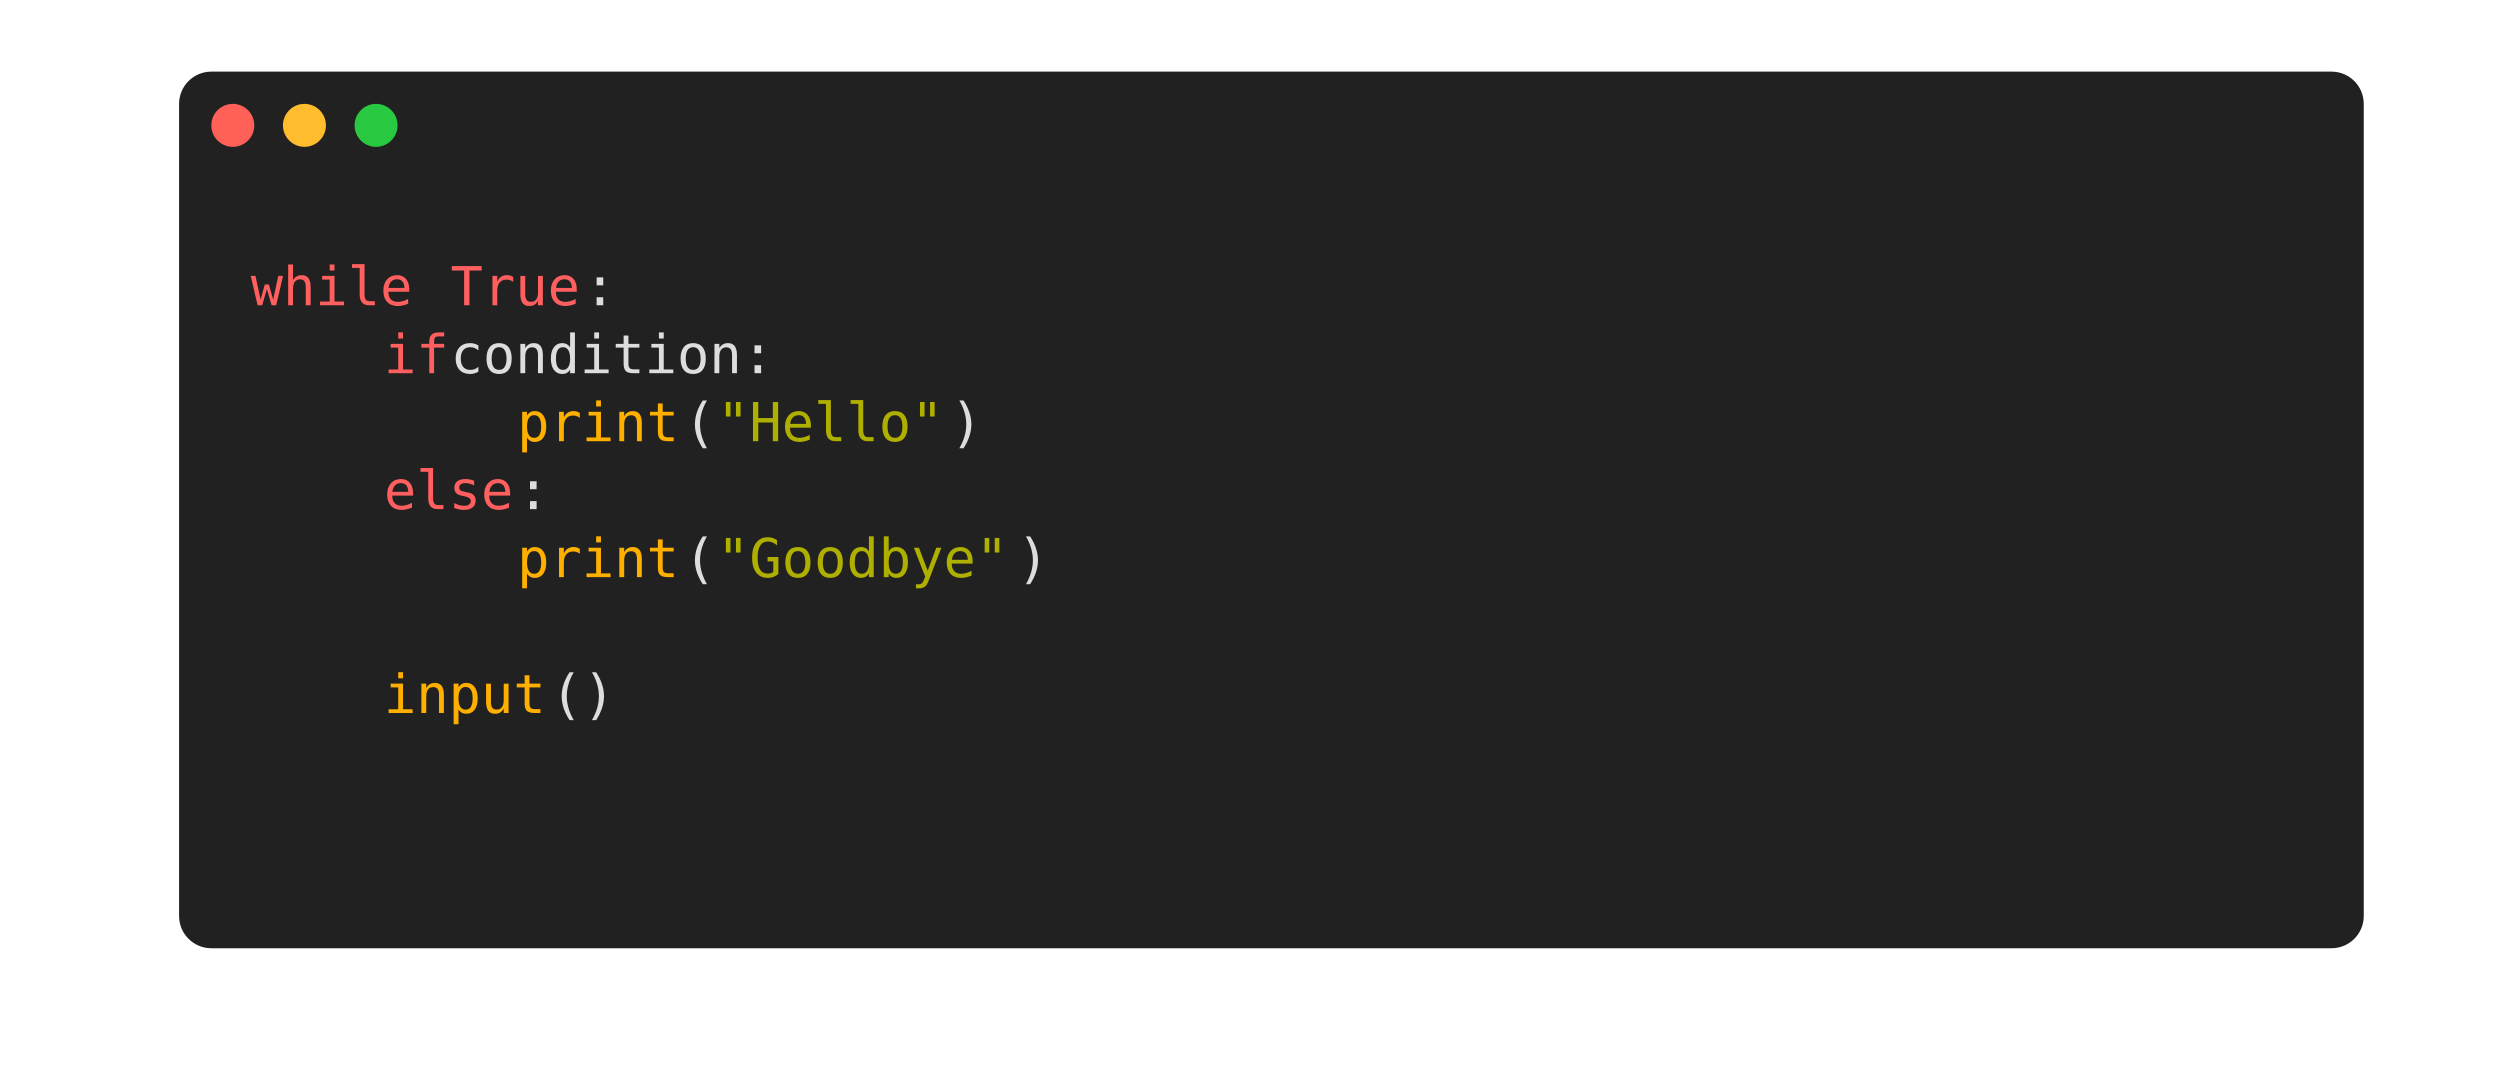
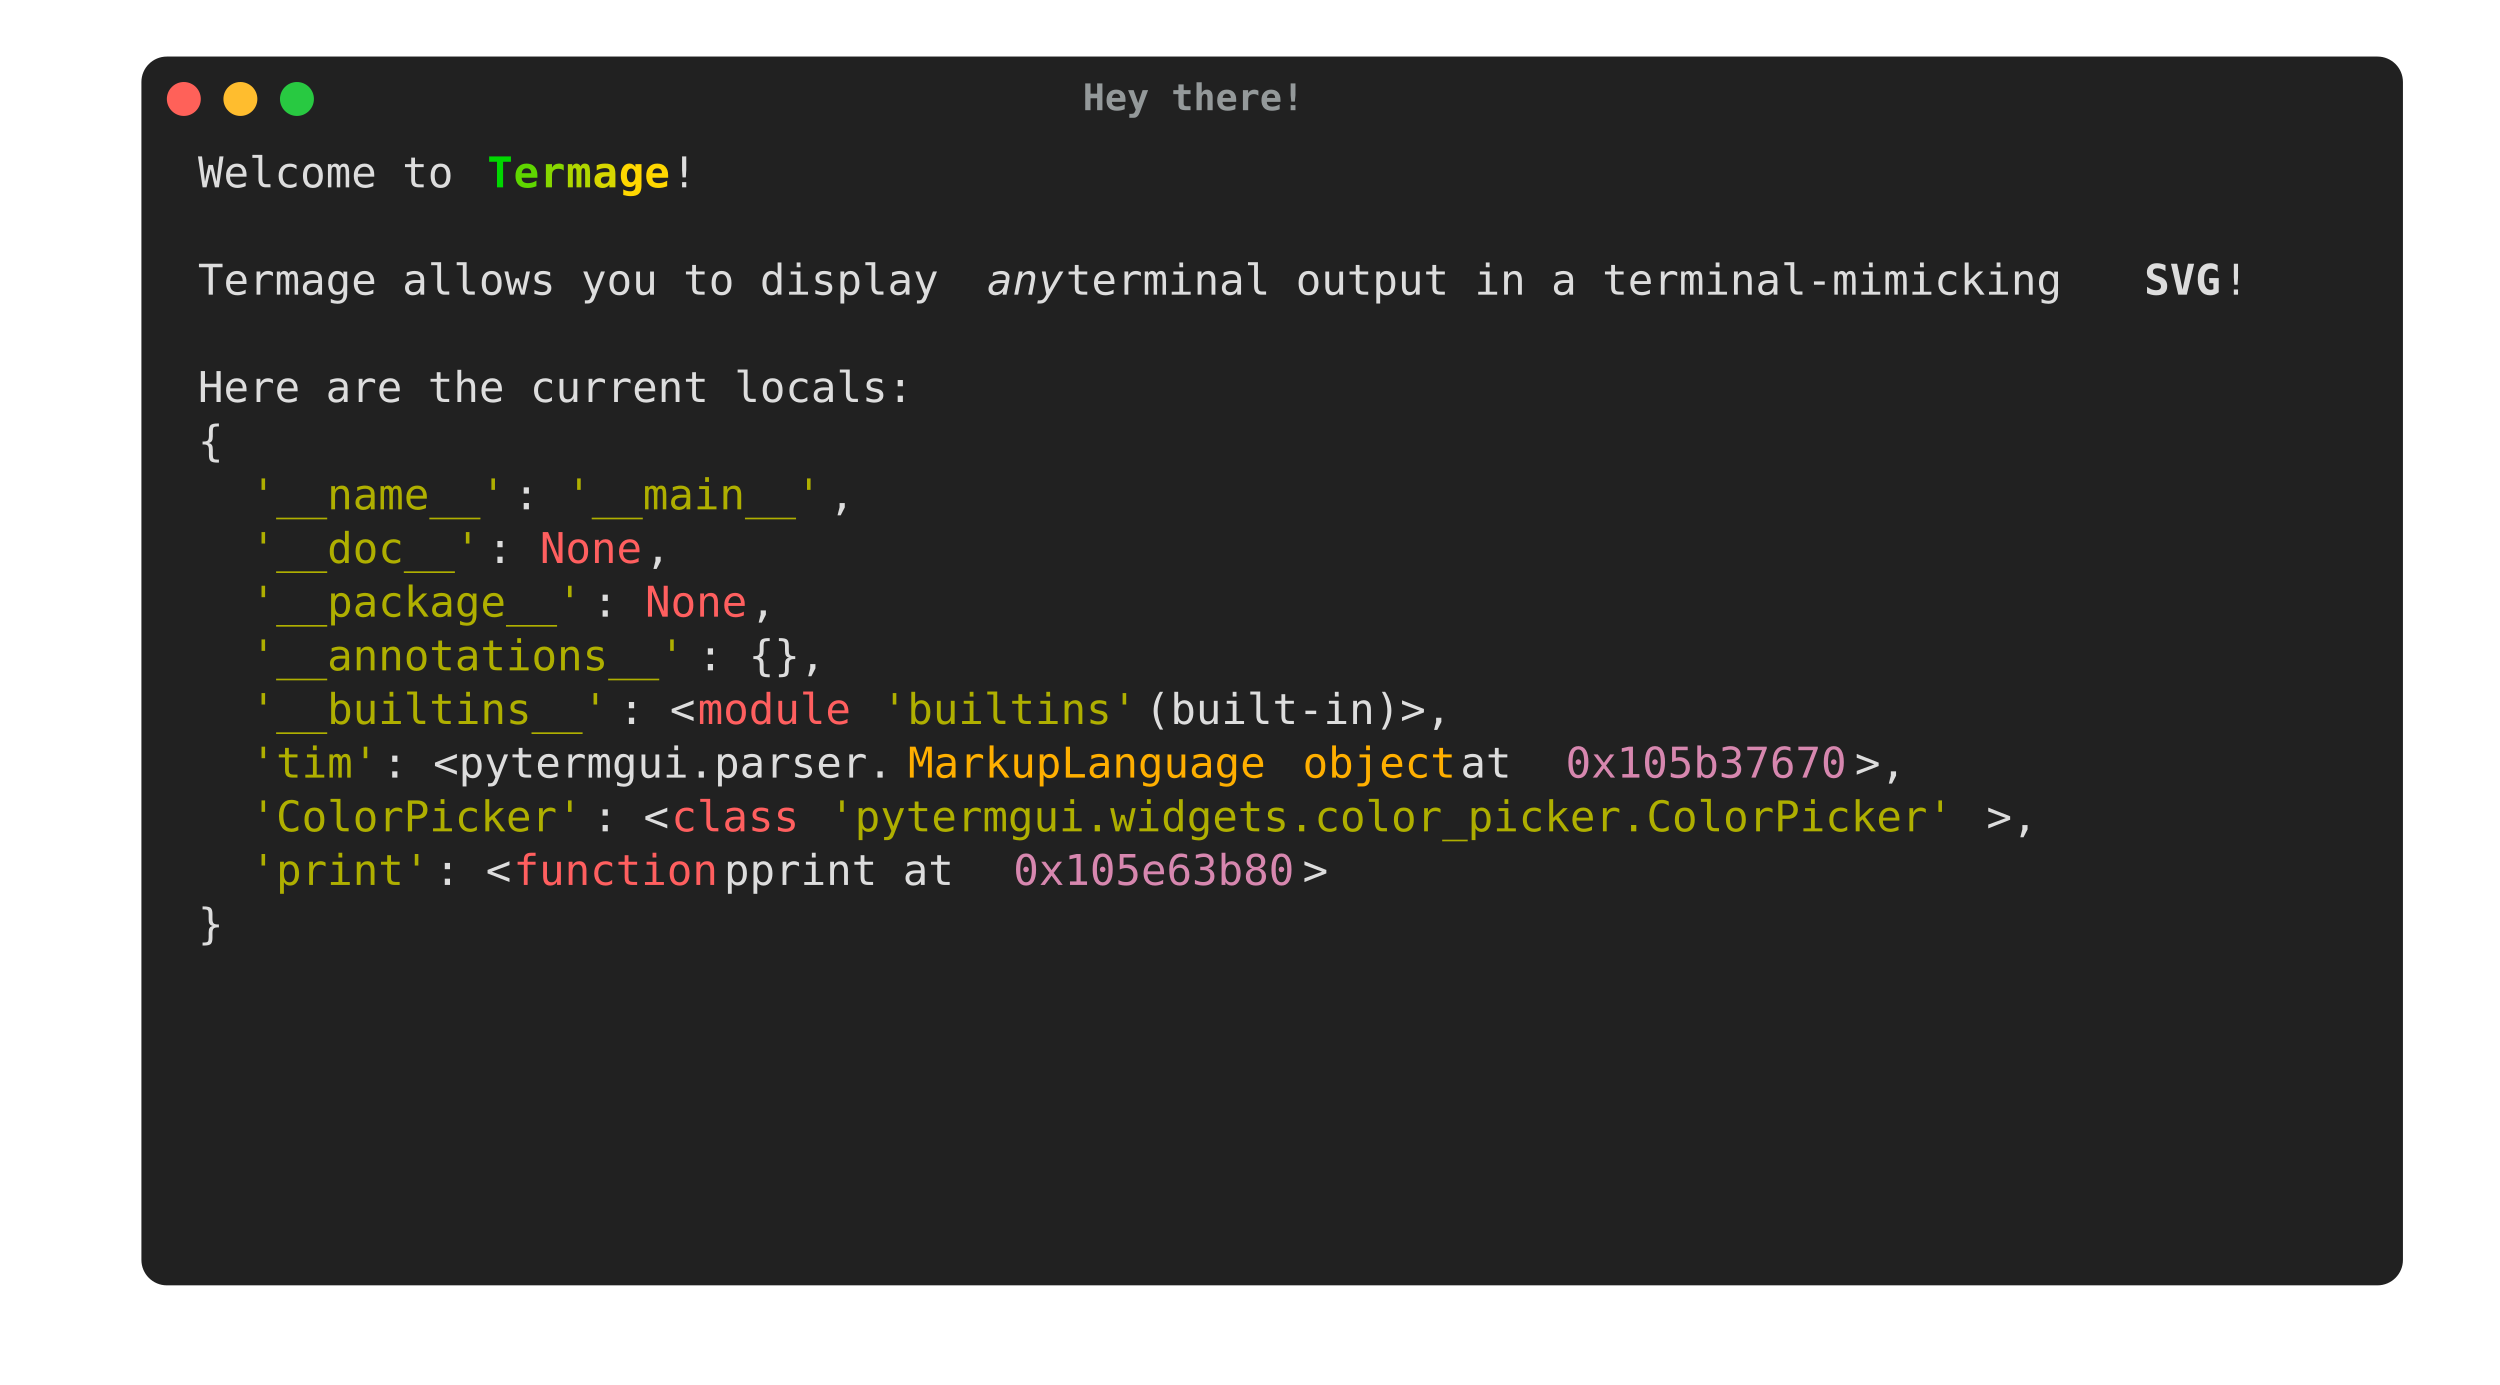
- <svg xmlns="http://www.w3.org/2000/svg" width="698.0" height="299.75" viewBox="0 0 698.0 299.75">
+ <svg xmlns="http://www.w3.org/2000/svg" width="884.0" height="489.5" viewBox="0 0 884.0 489.5">
  <style type="text/css">
        text {
            font-size: 15px;
            font-family: Menlo, 'DejaVu Sans Mono', consolas, 'Courier New', monospace;
        }

        .ptg-title {
            /*font-family: 'arial';*/
            fill: #94999A;
            font-size: 13px;
            font-weight: bold;
        }

.ptg-ptg0 {fill:#dddddd}
- .ptg-ptg1 {fill:#ff5f5f}
- .ptg-ptg2 {fill:#ffaf00}
- .ptg-ptg3 {fill:#afaf00}
+ .ptg-ptg1 {fill:#00d700; font-weight: bold}
+ .ptg-ptg2 {fill:#5fd700; font-weight: bold}
+ .ptg-ptg3 {fill:#87d700; font-weight: bold}
+ .ptg-ptg4 {fill:#afd700; font-weight: bold}
+ .ptg-ptg5 {fill:#d7d700; font-weight: bold}
+ .ptg-ptg6 {fill:#ffd700; font-weight: bold}
+ .ptg-ptg7 {fill:#dddddd; font-style: italic}
+ .ptg-ptg8 {fill:#dddddd; font-weight: bold}
+ .ptg-ptg9 {fill:#afaf00}
+ .ptg-ptg10 {fill:#ff5f5f}
+ .ptg-ptg11 {fill:#ffaf00}
+ .ptg-ptg12 {fill:#d787af}
    </style>
-   <rect x="50" y="20" rx="9px" ry="9px" stroke-width="1px" stroke-linejoin="round" width="609.96" height="244.75" fill="#212121" />
+   <rect x="50" y="20" rx="9px" ry="9px" stroke-width="1px" stroke-linejoin="round" width="799.68" height="434.5" fill="#212121" />
  <circle cx="65" cy="35" r="6" fill="#ff6159" />
  <circle cx="85" cy="35" r="6" fill="#ffbd2e" />
  <circle cx="105" cy="35" r="6" fill="#28c941" />
-   <text x="329.0" y="38.975" text-anchor="middle" class="ptg-title" />
+   <text x="422.0" y="38.975" text-anchor="middle" class="ptg-title">Hey there!</text>
  <g transform="translate(70, 55)">
-     <rect x="0.0" y="0.0" fill="#212121" width="0.0" height="18.98" />
-     <text dy="-0.25em" x="0.0" y="15.0" textLength="0.0" class="ptg-ptg0" />
-     <rect x="0" y="15.75" fill="#212121" width="47.43" height="18.98" />
-     <text dy="-0.25em" x="0" y="33.98" textLength="46.5" class="ptg-ptg1">while</text>
-     <rect x="46.5" y="15.75" fill="#212121" width="9.49" height="18.98" />
-     <text dy="-0.25em" x="46.5" y="33.98" textLength="9.3" class="ptg-ptg0"> </text>
-     <rect x="55.8" y="15.75" fill="#212121" width="37.94" height="18.98" />
-     <text dy="-0.25em" x="55.8" y="33.98" textLength="37.2" class="ptg-ptg1">True</text>
-     <rect x="93.0" y="15.75" fill="#212121" width="9.49" height="18.98" />
-     <text dy="-0.25em" x="93.0" y="33.98" textLength="9.3" class="ptg-ptg0">:</text>
-     <rect x="0" y="34.72" fill="#212121" width="37.94" height="18.98" />
-     <text dy="-0.25em" x="0" y="52.95" textLength="37.2" class="ptg-ptg0">    </text>
-     <rect x="37.2" y="34.72" fill="#212121" width="18.97" height="18.98" />
-     <text dy="-0.25em" x="37.2" y="52.95" textLength="18.6" class="ptg-ptg1">if</text>
-     <rect x="55.8" y="34.72" fill="#212121" width="104.35" height="18.98" />
-     <text dy="-0.25em" x="55.8" y="52.95" textLength="102.3" class="ptg-ptg0"> condition:</text>
-     <rect x="0" y="53.7" fill="#212121" width="75.89" height="18.98" />
-     <text dy="-0.25em" x="0" y="71.93" textLength="74.4" class="ptg-ptg0">        </text>
-     <rect x="74.4" y="53.7" fill="#212121" width="47.43" height="18.98" />
-     <text dy="-0.25em" x="74.4" y="71.93" textLength="46.5" class="ptg-ptg2">print</text>
-     <rect x="120.9" y="53.7" fill="#212121" width="9.49" height="18.98" />
-     <text dy="-0.25em" x="120.9" y="71.93" textLength="9.3" class="ptg-ptg0">(</text>
-     <rect x="130.2" y="53.7" fill="#212121" width="66.4" height="18.98" />
-     <text dy="-0.25em" x="130.2" y="71.93" textLength="65.1" class="ptg-ptg3">"Hello"</text>
-     <rect x="195.3" y="53.7" fill="#212121" width="9.49" height="18.98" />
-     <text dy="-0.25em" x="195.3" y="71.93" textLength="9.3" class="ptg-ptg0">)</text>
-     <rect x="0" y="72.67" fill="#212121" width="37.94" height="18.98" />
-     <text dy="-0.25em" x="0" y="90.9" textLength="37.2" class="ptg-ptg0">    </text>
-     <rect x="37.2" y="72.67" fill="#212121" width="37.94" height="18.98" />
-     <text dy="-0.25em" x="37.2" y="90.9" textLength="37.2" class="ptg-ptg1">else</text>
-     <rect x="74.4" y="72.67" fill="#212121" width="9.49" height="18.98" />
-     <text dy="-0.25em" x="74.4" y="90.9" textLength="9.3" class="ptg-ptg0">:</text>
-     <rect x="0" y="91.65" fill="#212121" width="75.89" height="18.98" />
-     <text dy="-0.25em" x="0" y="109.88" textLength="74.4" class="ptg-ptg0">        </text>
-     <rect x="74.4" y="91.65" fill="#212121" width="47.43" height="18.98" />
-     <text dy="-0.25em" x="74.4" y="109.88" textLength="46.5" class="ptg-ptg2">print</text>
-     <rect x="120.9" y="91.65" fill="#212121" width="9.49" height="18.98" />
-     <text dy="-0.25em" x="120.9" y="109.88" textLength="9.3" class="ptg-ptg0">(</text>
-     <rect x="130.2" y="91.65" fill="#212121" width="85.37" height="18.98" />
-     <text dy="-0.25em" x="130.2" y="109.88" textLength="83.7" class="ptg-ptg3">"Goodbye"</text>
-     <rect x="213.9" y="91.65" fill="#212121" width="9.49" height="18.98" />
-     <text dy="-0.25em" x="213.9" y="109.88" textLength="9.3" class="ptg-ptg0">)</text>
-     <rect x="0" y="113.85" fill="#212121" width="0.0" height="18.98" />
-     <text dy="-0.25em" x="0" y="128.85" textLength="0.0" class="ptg-ptg0" />
-     <rect x="0" y="129.6" fill="#212121" width="37.94" height="18.98" />
-     <text dy="-0.25em" x="0" y="147.82" textLength="37.2" class="ptg-ptg0">    </text>
-     <rect x="37.2" y="129.6" fill="#212121" width="47.43" height="18.98" />
-     <text dy="-0.25em" x="37.2" y="147.82" textLength="46.5" class="ptg-ptg2">input</text>
-     <rect x="83.7" y="129.6" fill="#212121" width="18.97" height="18.98" />
-     <text dy="-0.25em" x="83.7" y="147.82" textLength="18.6" class="ptg-ptg0">()</text>
-     <rect x="0" y="151.8" fill="#212121" width="0.0" height="18.98" />
-     <text dy="-0.25em" x="0" y="166.8" textLength="0.0" class="ptg-ptg0" />
-     <rect x="0" y="170.77" fill="#212121" width="0.0" height="18.98" />
-     <text dy="-0.25em" x="0" y="185.77" textLength="0.0" class="ptg-ptg0" />
+     <rect x="0.0" y="-3.23" fill="#212121" width="104.35" height="18.98" />
+     <text dy="-0.25em" x="0.0" y="15.0" textLength="102.3" class="ptg-ptg0">Welcome to </text>
+     <rect x="102.3" y="-3.23" fill="#212121" width="9.49" height="18.98" />
+     <text dy="-0.25em" x="102.3" y="15.0" textLength="9.3" class="ptg-ptg1">T</text>
+     <rect x="111.6" y="-3.23" fill="#212121" width="9.49" height="18.98" />
+     <text dy="-0.25em" x="111.6" y="15.0" textLength="9.3" class="ptg-ptg2">e</text>
+     <rect x="120.9" y="-3.23" fill="#212121" width="9.49" height="18.98" />
+     <text dy="-0.25em" x="120.9" y="15.0" textLength="9.3" class="ptg-ptg3">r</text>
+     <rect x="130.2" y="-3.23" fill="#212121" width="9.49" height="18.98" />
+     <text dy="-0.25em" x="130.2" y="15.0" textLength="9.3" class="ptg-ptg4">m</text>
+     <rect x="139.5" y="-3.23" fill="#212121" width="9.49" height="18.98" />
+     <text dy="-0.25em" x="139.5" y="15.0" textLength="9.3" class="ptg-ptg5">a</text>
+     <rect x="148.8" y="-3.23" fill="#212121" width="18.97" height="18.98" />
+     <text dy="-0.25em" x="148.8" y="15.0" textLength="18.6" class="ptg-ptg6">ge</text>
+     <rect x="167.4" y="-3.23" fill="#212121" width="9.49" height="18.98" />
+     <text dy="-0.25em" x="167.4" y="15.0" textLength="9.3" class="ptg-ptg0">!</text>
+     <rect x="0" y="18.98" fill="#212121" width="0.0" height="18.98" />
+     <text dy="-0.25em" x="0" y="33.98" textLength="0.0" class="ptg-ptg0" />
+     <rect x="0" y="34.72" fill="#212121" width="284.58" height="18.98" />
+     <text dy="-0.25em" x="0" y="52.95" textLength="279.0" class="ptg-ptg0">Termage allows you to display </text>
+     <rect x="279.0" y="34.72" fill="#212121" width="28.46" height="18.98" />
+     <text dy="-0.25em" x="279.0" y="52.95" textLength="27.9" class="ptg-ptg7">any</text>
+     <rect x="306.9" y="34.72" fill="#212121" width="388.93" height="18.98" />
+     <text dy="-0.25em" x="306.9" y="52.95" textLength="381.3" class="ptg-ptg0"> terminal output in a terminal-mimicking </text>
+     <rect x="688.2" y="34.72" fill="#212121" width="28.46" height="18.98" />
+     <text dy="-0.25em" x="688.2" y="52.95" textLength="27.9" class="ptg-ptg8">SVG</text>
+     <rect x="716.1" y="34.72" fill="#212121" width="9.49" height="18.98" />
+     <text dy="-0.25em" x="716.1" y="52.95" textLength="9.3" class="ptg-ptg0">!</text>
+     <rect x="725.4" y="37.95" fill="#212121" width="0.0" height="18.98" />
+     <text dy="-0.25em" x="725.4" y="52.95" textLength="0.0" class="ptg-ptg0" />
+     <rect x="0" y="56.93" fill="#212121" width="0.0" height="18.98" />
+     <text dy="-0.25em" x="0" y="71.93" textLength="0.0" class="ptg-ptg0" />
+     <rect x="0" y="72.67" fill="#212121" width="265.61" height="18.98" />
+     <text dy="-0.25em" x="0" y="90.9" textLength="260.4" class="ptg-ptg0">Here are the current locals:</text>
+     <rect x="0" y="91.65" fill="#212121" width="9.49" height="18.98" />
+     <text dy="-0.25em" x="0" y="109.88" textLength="9.3" class="ptg-ptg0">{</text>
+     <rect x="0" y="110.62" fill="#212121" width="18.97" height="18.98" />
+     <text dy="-0.25em" x="0" y="128.85" textLength="18.6" class="ptg-ptg0">  </text>
+     <rect x="18.6" y="110.62" fill="#212121" width="94.86" height="18.98" />
+     <text dy="-0.25em" x="18.6" y="128.85" textLength="93.0" class="ptg-ptg9">'__name__'</text>
+     <rect x="111.6" y="110.62" fill="#212121" width="18.97" height="18.98" />
+     <text dy="-0.25em" x="111.6" y="128.85" textLength="18.6" class="ptg-ptg0">: </text>
+     <rect x="130.2" y="110.62" fill="#212121" width="94.86" height="18.98" />
+     <text dy="-0.25em" x="130.2" y="128.85" textLength="93.0" class="ptg-ptg9">'__main__'</text>
+     <rect x="223.2" y="110.62" fill="#212121" width="18.97" height="18.98" />
+     <text dy="-0.25em" x="223.2" y="128.85" textLength="18.6" class="ptg-ptg0">, </text>
+     <rect x="0" y="129.6" fill="#212121" width="18.97" height="18.98" />
+     <text dy="-0.25em" x="0" y="147.82" textLength="18.6" class="ptg-ptg0">  </text>
+     <rect x="18.6" y="129.6" fill="#212121" width="85.37" height="18.98" />
+     <text dy="-0.25em" x="18.6" y="147.82" textLength="83.7" class="ptg-ptg9">'__doc__'</text>
+     <rect x="102.3" y="129.6" fill="#212121" width="18.97" height="18.98" />
+     <text dy="-0.25em" x="102.3" y="147.82" textLength="18.6" class="ptg-ptg0">: </text>
+     <rect x="120.9" y="129.6" fill="#212121" width="37.94" height="18.98" />
+     <text dy="-0.25em" x="120.9" y="147.82" textLength="37.2" class="ptg-ptg10">None</text>
+     <rect x="158.1" y="129.6" fill="#212121" width="18.97" height="18.98" />
+     <text dy="-0.25em" x="158.1" y="147.82" textLength="18.6" class="ptg-ptg0">, </text>
+     <rect x="0" y="148.57" fill="#212121" width="18.97" height="18.98" />
+     <text dy="-0.25em" x="0" y="166.8" textLength="18.6" class="ptg-ptg0">  </text>
+     <rect x="18.6" y="148.57" fill="#212121" width="123.32" height="18.98" />
+     <text dy="-0.25em" x="18.6" y="166.8" textLength="120.9" class="ptg-ptg9">'__package__'</text>
+     <rect x="139.5" y="148.57" fill="#212121" width="18.97" height="18.98" />
+     <text dy="-0.25em" x="139.5" y="166.8" textLength="18.6" class="ptg-ptg0">: </text>
+     <rect x="158.1" y="148.57" fill="#212121" width="37.94" height="18.98" />
+     <text dy="-0.25em" x="158.1" y="166.8" textLength="37.2" class="ptg-ptg10">None</text>
+     <rect x="195.3" y="148.57" fill="#212121" width="18.97" height="18.98" />
+     <text dy="-0.25em" x="195.3" y="166.8" textLength="18.6" class="ptg-ptg0">, </text>
+     <rect x="0" y="167.55" fill="#212121" width="18.97" height="18.98" />
+     <text dy="-0.25em" x="0" y="185.77" textLength="18.6" class="ptg-ptg0">  </text>
+     <rect x="18.6" y="167.55" fill="#212121" width="161.26" height="18.98" />
+     <text dy="-0.25em" x="18.6" y="185.77" textLength="158.1" class="ptg-ptg9">'__annotations__'</text>
+     <rect x="176.7" y="167.55" fill="#212121" width="56.92" height="18.98" />
+     <text dy="-0.25em" x="176.7" y="185.77" textLength="55.8" class="ptg-ptg0">: {}, </text>
+     <rect x="0" y="186.52" fill="#212121" width="18.97" height="18.98" />
+     <text dy="-0.25em" x="0" y="204.75" textLength="18.6" class="ptg-ptg0">  </text>
+     <rect x="18.6" y="186.52" fill="#212121" width="132.8" height="18.98" />
+     <text dy="-0.25em" x="18.6" y="204.75" textLength="130.2" class="ptg-ptg9">'__builtins__'</text>
+     <rect x="148.8" y="186.52" fill="#212121" width="28.46" height="18.98" />
+     <text dy="-0.25em" x="148.8" y="204.75" textLength="27.9" class="ptg-ptg0">: &lt;</text>
+     <rect x="176.7" y="186.52" fill="#212121" width="56.92" height="18.98" />
+     <text dy="-0.25em" x="176.7" y="204.75" textLength="55.8" class="ptg-ptg10">module</text>
+     <rect x="232.5" y="186.52" fill="#212121" width="9.49" height="18.98" />
+     <text dy="-0.25em" x="232.5" y="204.75" textLength="9.3" class="ptg-ptg0"> </text>
+     <rect x="241.8" y="186.52" fill="#212121" width="94.86" height="18.98" />
+     <text dy="-0.25em" x="241.8" y="204.75" textLength="93.0" class="ptg-ptg9">'builtins'</text>
+     <rect x="334.8" y="186.52" fill="#212121" width="132.8" height="18.98" />
+     <text dy="-0.25em" x="334.8" y="204.75" textLength="130.2" class="ptg-ptg0"> (built-in)&gt;, </text>
+     <rect x="0" y="205.5" fill="#212121" width="18.97" height="18.98" />
+     <text dy="-0.25em" x="0" y="223.72" textLength="18.6" class="ptg-ptg0">  </text>
+     <rect x="18.6" y="205.5" fill="#212121" width="47.43" height="18.98" />
+     <text dy="-0.25em" x="18.6" y="223.72" textLength="46.5" class="ptg-ptg9">'tim'</text>
+     <rect x="65.1" y="205.5" fill="#212121" width="189.72" height="18.98" />
+     <text dy="-0.25em" x="65.1" y="223.72" textLength="186.0" class="ptg-ptg0">: &lt;pytermgui.parser.</text>
+     <rect x="251.1" y="205.5" fill="#212121" width="132.8" height="18.98" />
+     <text dy="-0.25em" x="251.1" y="223.72" textLength="130.2" class="ptg-ptg11">MarkupLanguage</text>
+     <rect x="381.3" y="205.5" fill="#212121" width="9.49" height="18.98" />
+     <text dy="-0.25em" x="381.3" y="223.72" textLength="9.3" class="ptg-ptg0"> </text>
+     <rect x="390.6" y="205.5" fill="#212121" width="56.92" height="18.98" />
+     <text dy="-0.25em" x="390.6" y="223.72" textLength="55.8" class="ptg-ptg11">object</text>
+     <rect x="446.4" y="205.5" fill="#212121" width="37.94" height="18.98" />
+     <text dy="-0.25em" x="446.4" y="223.72" textLength="37.2" class="ptg-ptg0"> at </text>
+     <rect x="483.6" y="205.5" fill="#212121" width="104.35" height="18.98" />
+     <text dy="-0.25em" x="483.6" y="223.72" textLength="102.3" class="ptg-ptg12">0x105b37670</text>
+     <rect x="585.9" y="205.5" fill="#212121" width="28.46" height="18.98" />
+     <text dy="-0.25em" x="585.9" y="223.72" textLength="27.9" class="ptg-ptg0">&gt;, </text>
+     <rect x="0" y="224.47" fill="#212121" width="18.97" height="18.98" />
+     <text dy="-0.25em" x="0" y="242.7" textLength="18.6" class="ptg-ptg0">  </text>
+     <rect x="18.6" y="224.47" fill="#212121" width="123.32" height="18.98" />
+     <text dy="-0.25em" x="18.6" y="242.7" textLength="120.9" class="ptg-ptg9">'ColorPicker'</text>
+     <rect x="139.5" y="224.47" fill="#212121" width="28.46" height="18.98" />
+     <text dy="-0.25em" x="139.5" y="242.7" textLength="27.9" class="ptg-ptg0">: &lt;</text>
+     <rect x="167.4" y="224.47" fill="#212121" width="47.43" height="18.98" />
+     <text dy="-0.25em" x="167.4" y="242.7" textLength="46.5" class="ptg-ptg10">class</text>
+     <rect x="213.9" y="224.47" fill="#212121" width="9.49" height="18.98" />
+     <text dy="-0.25em" x="213.9" y="242.7" textLength="9.3" class="ptg-ptg0"> </text>
+     <rect x="223.2" y="224.47" fill="#212121" width="417.38" height="18.98" />
+     <text dy="-0.25em" x="223.2" y="242.7" textLength="409.2" class="ptg-ptg9">'pytermgui.widgets.color_picker.ColorPicker'</text>
+     <rect x="632.4" y="224.47" fill="#212121" width="28.46" height="18.98" />
+     <text dy="-0.25em" x="632.4" y="242.7" textLength="27.9" class="ptg-ptg0">&gt;, </text>
+     <rect x="0" y="243.45" fill="#212121" width="18.97" height="18.98" />
+     <text dy="-0.25em" x="0" y="261.67" textLength="18.6" class="ptg-ptg0">  </text>
+     <rect x="18.6" y="243.45" fill="#212121" width="66.4" height="18.98" />
+     <text dy="-0.25em" x="18.6" y="261.67" textLength="65.1" class="ptg-ptg9">'print'</text>
+     <rect x="83.7" y="243.45" fill="#212121" width="28.46" height="18.98" />
+     <text dy="-0.25em" x="83.7" y="261.67" textLength="27.9" class="ptg-ptg0">: &lt;</text>
+     <rect x="111.6" y="243.45" fill="#212121" width="75.89" height="18.98" />
+     <text dy="-0.25em" x="111.6" y="261.67" textLength="74.4" class="ptg-ptg10">function</text>
+     <rect x="186.0" y="243.45" fill="#212121" width="104.35" height="18.98" />
+     <text dy="-0.25em" x="186.0" y="261.67" textLength="102.3" class="ptg-ptg0"> pprint at </text>
+     <rect x="288.3" y="243.45" fill="#212121" width="104.35" height="18.98" />
+     <text dy="-0.25em" x="288.3" y="261.67" textLength="102.3" class="ptg-ptg12">0x105e63b80</text>
+     <rect x="390.6" y="243.45" fill="#212121" width="9.49" height="18.98" />
+     <text dy="-0.25em" x="390.6" y="261.67" textLength="9.3" class="ptg-ptg0">&gt;</text>
+     <rect x="0" y="262.42" fill="#212121" width="9.49" height="18.98" />
+     <text dy="-0.25em" x="0" y="280.65" textLength="9.3" class="ptg-ptg0">}</text>
+     <rect x="9.3" y="265.65" fill="#212121" width="0.0" height="18.98" />
+     <text dy="-0.25em" x="9.3" y="280.65" textLength="0.0" class="ptg-ptg0" />
  </g>
</svg>
